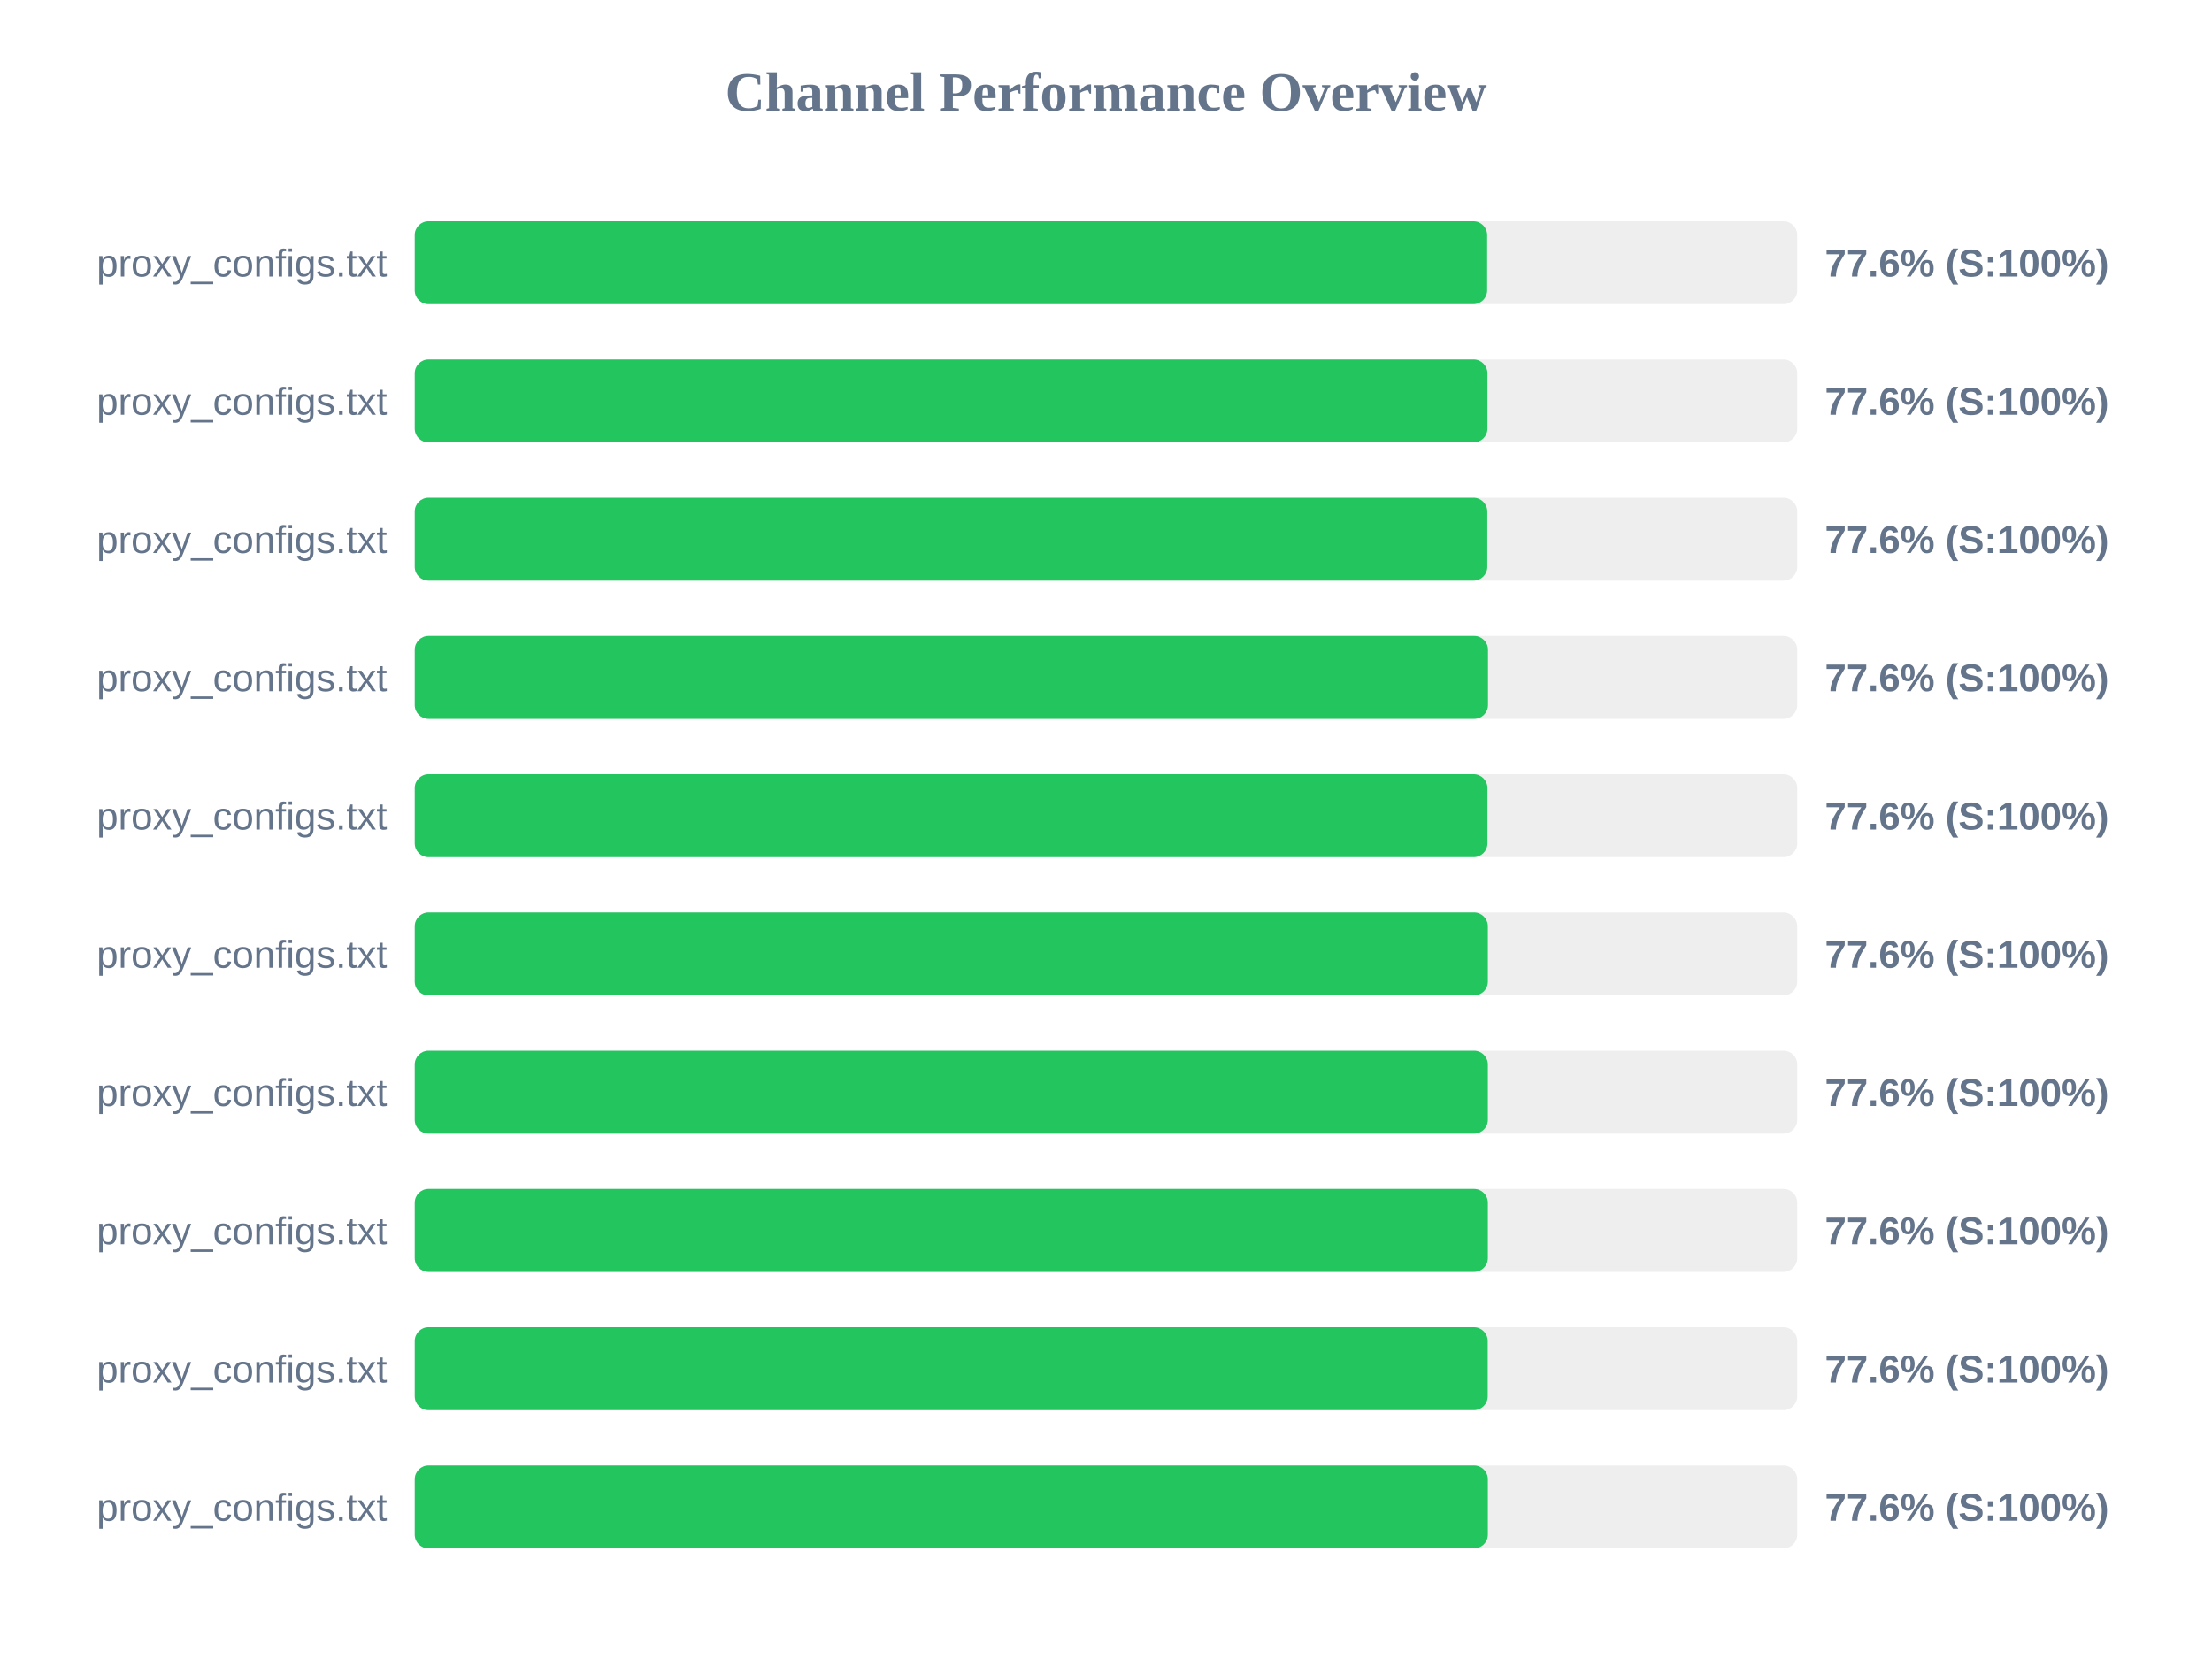
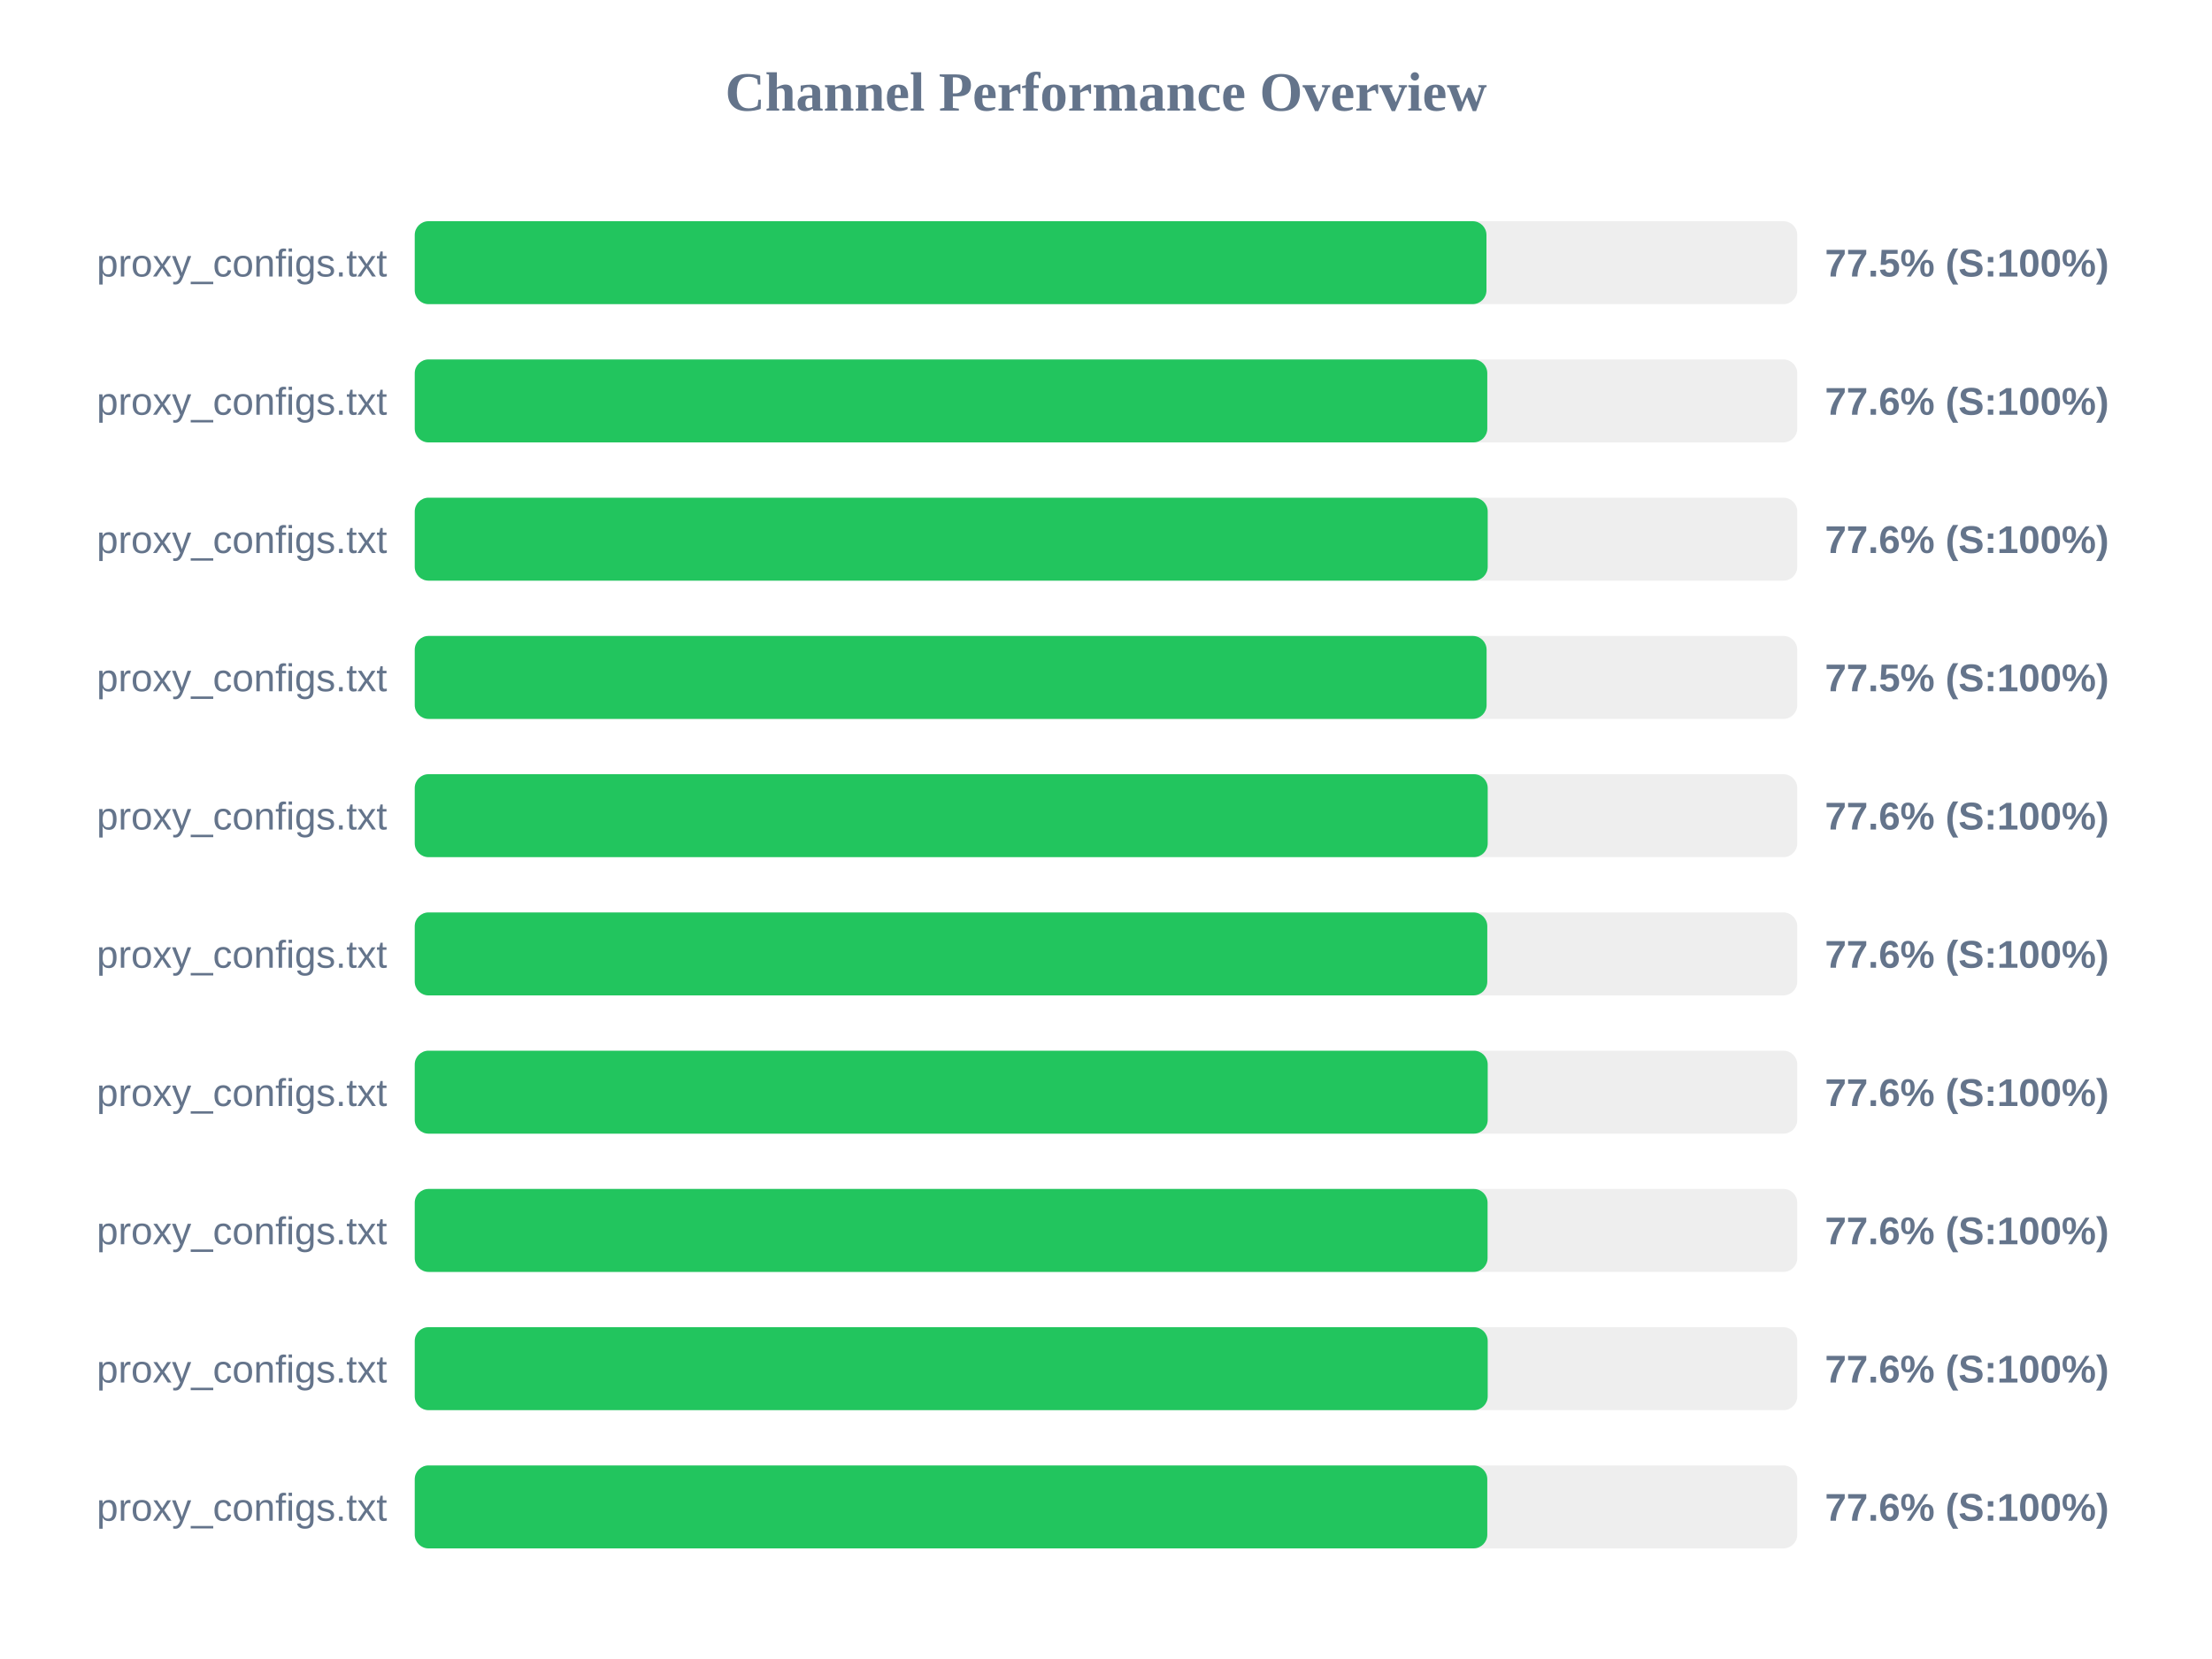
<svg xmlns="http://www.w3.org/2000/svg" width="800" height="600" version="1.1">
  <style>
        .row { font: 14px Arial; fill: #64748b; }
        .score { font: bold 14px Arial; fill: #64748b; }
    </style>
  <text x="400" y="40" text-anchor="middle" font-size="20px" font-weight="bold" fill="#64748b">Channel Performance Overview</text>
  <rect x="150" y="80" width="500" height="30" fill="#eee" rx="5" />
-   <rect x="150" y="80" width="387.85" height="30" fill="#22c55e" rx="5" />
+   <rect x="150" y="80" width="387.6" height="30" fill="#22c55e" rx="5" />
  <text x="140" y="100" text-anchor="end" class="row">proxy_configs.txt</text>
-   <text x="660" y="100" text-anchor="start" class="score">77.6% (S:100%)</text>
+   <text x="660" y="100" text-anchor="start" class="score">77.5% (S:100%)</text>
  <rect x="150" y="130" width="500" height="30" fill="#eee" rx="5" />
-   <rect x="150" y="130" width="387.95" height="30" fill="#22c55e" rx="5" />
+   <rect x="150" y="130" width="387.9" height="30" fill="#22c55e" rx="5" />
  <text x="140" y="150" text-anchor="end" class="row">proxy_configs.txt</text>
  <text x="660" y="150" text-anchor="start" class="score">77.6% (S:100%)</text>
  <rect x="150" y="180" width="500" height="30" fill="#eee" rx="5" />
-   <rect x="150" y="180" width="387.9" height="30" fill="#22c55e" rx="5" />
+   <rect x="150" y="180" width="388.05" height="30" fill="#22c55e" rx="5" />
  <text x="140" y="200" text-anchor="end" class="row">proxy_configs.txt</text>
  <text x="660" y="200" text-anchor="start" class="score">77.6% (S:100%)</text>
  <rect x="150" y="230" width="500" height="30" fill="#eee" rx="5" />
-   <rect x="150" y="230" width="388.15" height="30" fill="#22c55e" rx="5" />
+   <rect x="150" y="230" width="387.65" height="30" fill="#22c55e" rx="5" />
  <text x="140" y="250" text-anchor="end" class="row">proxy_configs.txt</text>
-   <text x="660" y="250" text-anchor="start" class="score">77.6% (S:100%)</text>
+   <text x="660" y="250" text-anchor="start" class="score">77.5% (S:100%)</text>
  <rect x="150" y="280" width="500" height="30" fill="#eee" rx="5" />
-   <rect x="150" y="280" width="387.95" height="30" fill="#22c55e" rx="5" />
+   <rect x="150" y="280" width="388.05" height="30" fill="#22c55e" rx="5" />
  <text x="140" y="300" text-anchor="end" class="row">proxy_configs.txt</text>
  <text x="660" y="300" text-anchor="start" class="score">77.6% (S:100%)</text>
  <rect x="150" y="330" width="500" height="30" fill="#eee" rx="5" />
-   <rect x="150" y="330" width="388.1" height="30" fill="#22c55e" rx="5" />
+   <rect x="150" y="330" width="387.9" height="30" fill="#22c55e" rx="5" />
  <text x="140" y="350" text-anchor="end" class="row">proxy_configs.txt</text>
  <text x="660" y="350" text-anchor="start" class="score">77.6% (S:100%)</text>
  <rect x="150" y="380" width="500" height="30" fill="#eee" rx="5" />
-   <rect x="150" y="380" width="388.1" height="30" fill="#22c55e" rx="5" />
+   <rect x="150" y="380" width="388.05" height="30" fill="#22c55e" rx="5" />
  <text x="140" y="400" text-anchor="end" class="row">proxy_configs.txt</text>
  <text x="660" y="400" text-anchor="start" class="score">77.6% (S:100%)</text>
  <rect x="150" y="430" width="500" height="30" fill="#eee" rx="5" />
-   <rect x="150" y="430" width="388.1" height="30" fill="#22c55e" rx="5" />
+   <rect x="150" y="430" width="388.0" height="30" fill="#22c55e" rx="5" />
  <text x="140" y="450" text-anchor="end" class="row">proxy_configs.txt</text>
  <text x="660" y="450" text-anchor="start" class="score">77.6% (S:100%)</text>
  <rect x="150" y="480" width="500" height="30" fill="#eee" rx="5" />
  <rect x="150" y="480" width="388.05" height="30" fill="#22c55e" rx="5" />
  <text x="140" y="500" text-anchor="end" class="row">proxy_configs.txt</text>
  <text x="660" y="500" text-anchor="start" class="score">77.6% (S:100%)</text>
  <rect x="150" y="530" width="500" height="30" fill="#eee" rx="5" />
-   <rect x="150" y="530" width="388.1" height="30" fill="#22c55e" rx="5" />
+   <rect x="150" y="530" width="387.9" height="30" fill="#22c55e" rx="5" />
  <text x="140" y="550" text-anchor="end" class="row">proxy_configs.txt</text>
  <text x="660" y="550" text-anchor="start" class="score">77.6% (S:100%)</text>
</svg>
